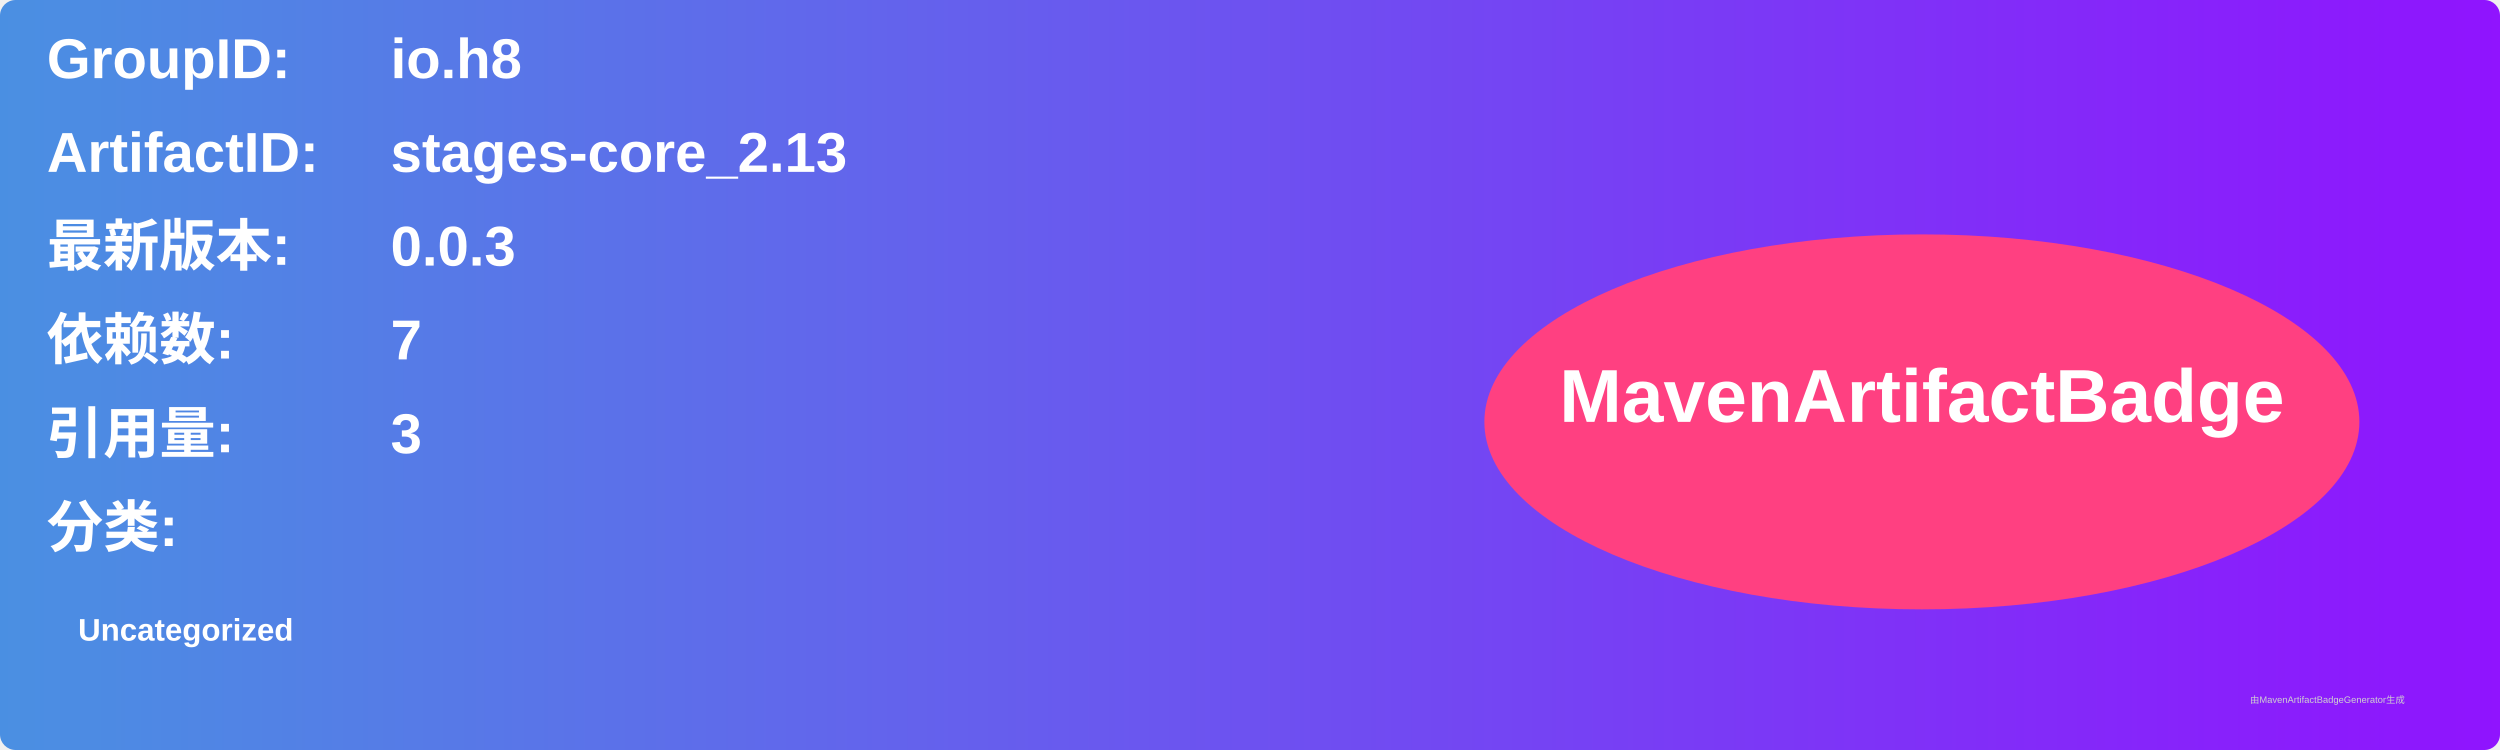
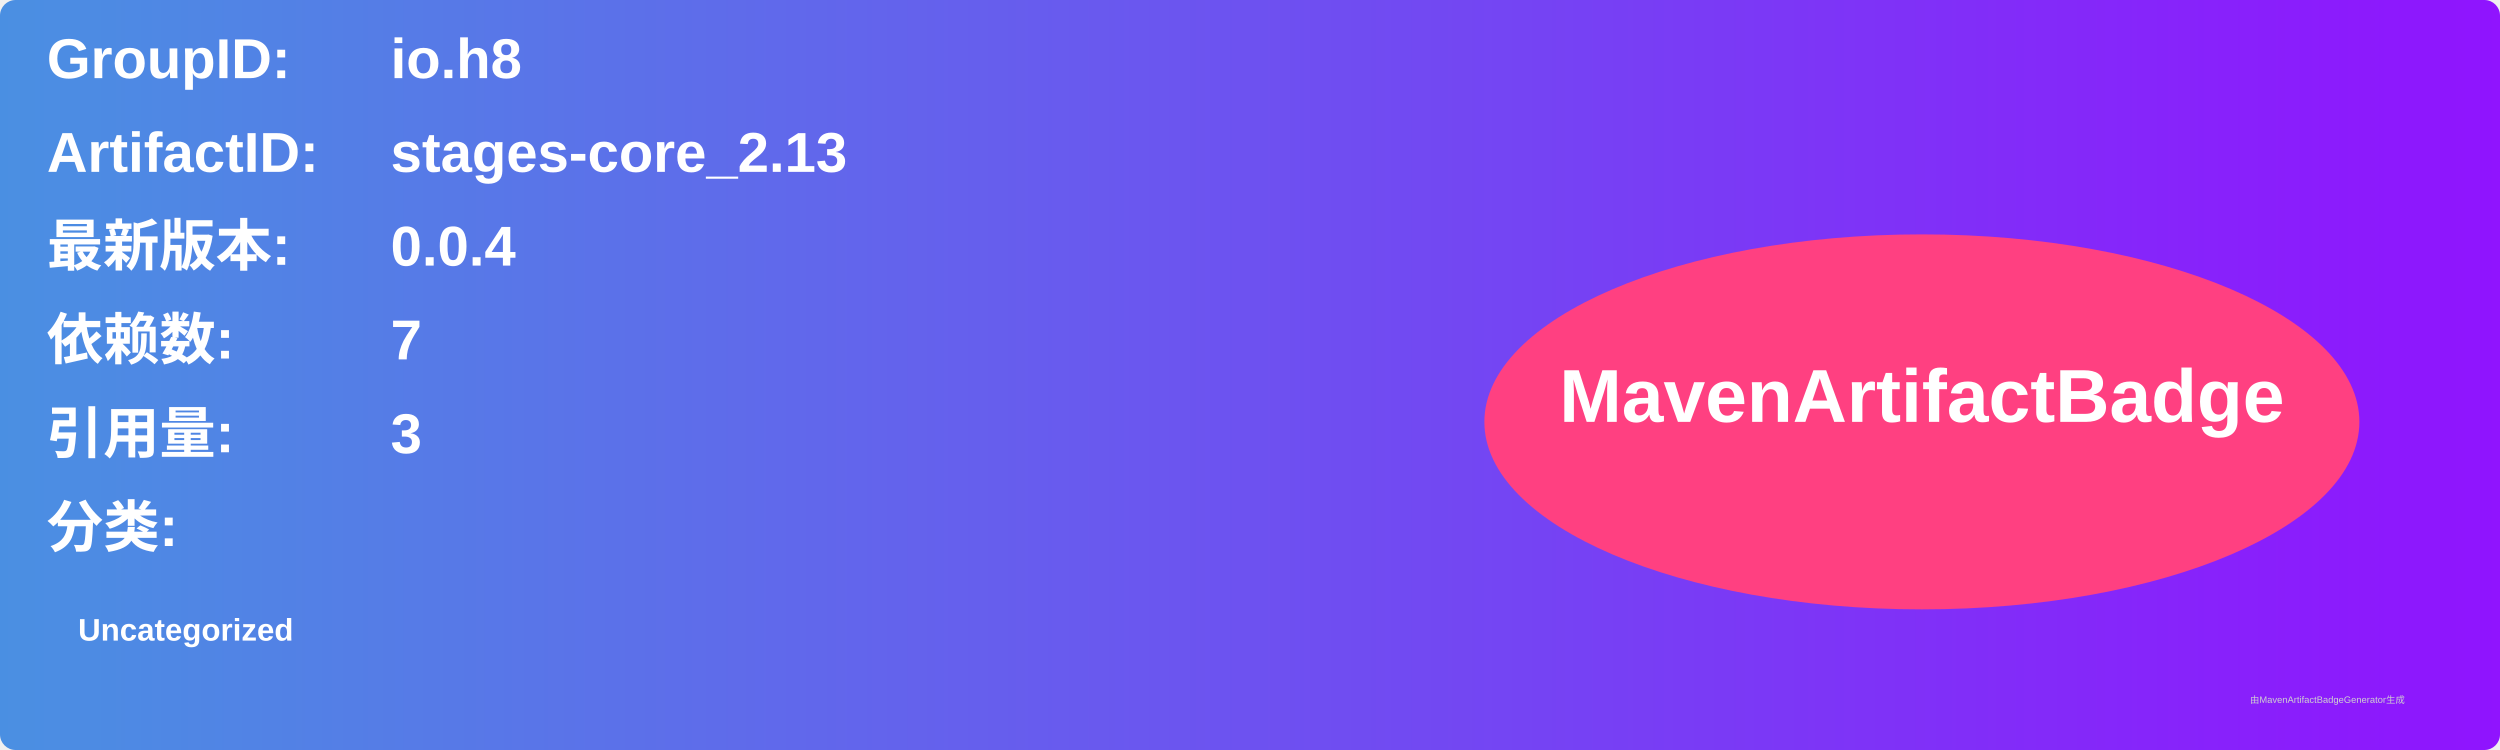
<svg xmlns="http://www.w3.org/2000/svg" width="800" height="240" viewBox="0 0 800 240">
  <linearGradient id="grad" x1="0%" y1="0%" x2="100%" y2="0%">
    <stop offset="0%" stop-color="#4a90e2" />
    <stop offset="100%" stop-color="#9013fe" />
  </linearGradient>
  <rect width="100%" height="100%" rx="5" ry="5" fill="url(#grad)" />
  <g transform="translate(15, 15)">
    <text x="0" y="10" font-family="Arial" font-size="18" fill="white" font-weight="bold" width="260">GroupID:</text>
    <text x="110" y="10" font-family="Arial" font-size="18" fill="white" font-weight="bold" width="460">io.h8</text>
    <text x="0" y="40" font-family="Arial" font-size="18" fill="white" font-weight="bold" width="260">ArtifactID:</text>
    <text x="110" y="40" font-family="Arial" font-size="18" fill="white" font-weight="bold" width="460">stages-core_2.13</text>
    <text x="0" y="70" font-family="Arial" font-size="18" fill="white" font-weight="bold">最新版本:</text>
    <text x="110" y="70" font-family="Arial" font-size="18" fill="white" font-weight="bold">
-       <tspan font-weight="bold">0.0.3</tspan>
+       <tspan font-weight="bold">0.0.4</tspan>
    </text>
    <text x="0" y="100" font-family="Arial" font-size="18" fill="white" font-weight="bold">依赖数: </text>
    <text x="110" y="100" font-family="Arial" font-size="18" fill="white">
      <tspan font-weight="bold">7</tspan>
    </text>
    <text x="0" y="130" font-family="Arial" font-size="18" fill="white" font-weight="bold">引用量: </text>
    <text x="110" y="130" font-family="Arial" font-size="18" fill="white">
      <tspan font-weight="bold">3</tspan>
    </text>
    <text x="0" y="160" font-family="Arial" font-size="18" fill="white" font-weight="bold">分类:</text>
    <text x="10" y="190" font-family="Arial" font-size="10" fill="white">
      <tspan font-weight="bold">Uncategorized</tspan>
    </text>
    <ellipse cx="600" cy="120" rx="140" ry="60" fill="#ff4081" />
    <text x="600" y="120" text-anchor="middle" font-family="Arial" font-size="24" fill="white" font-weight="bold">MavenArtifactBadge</text>
  </g>
  <text x="720" y="225" font-family="Arial" font-size="3" fill="#d0d0d0">由MavenArtifactBadgeGenerator生成</text>
</svg>
